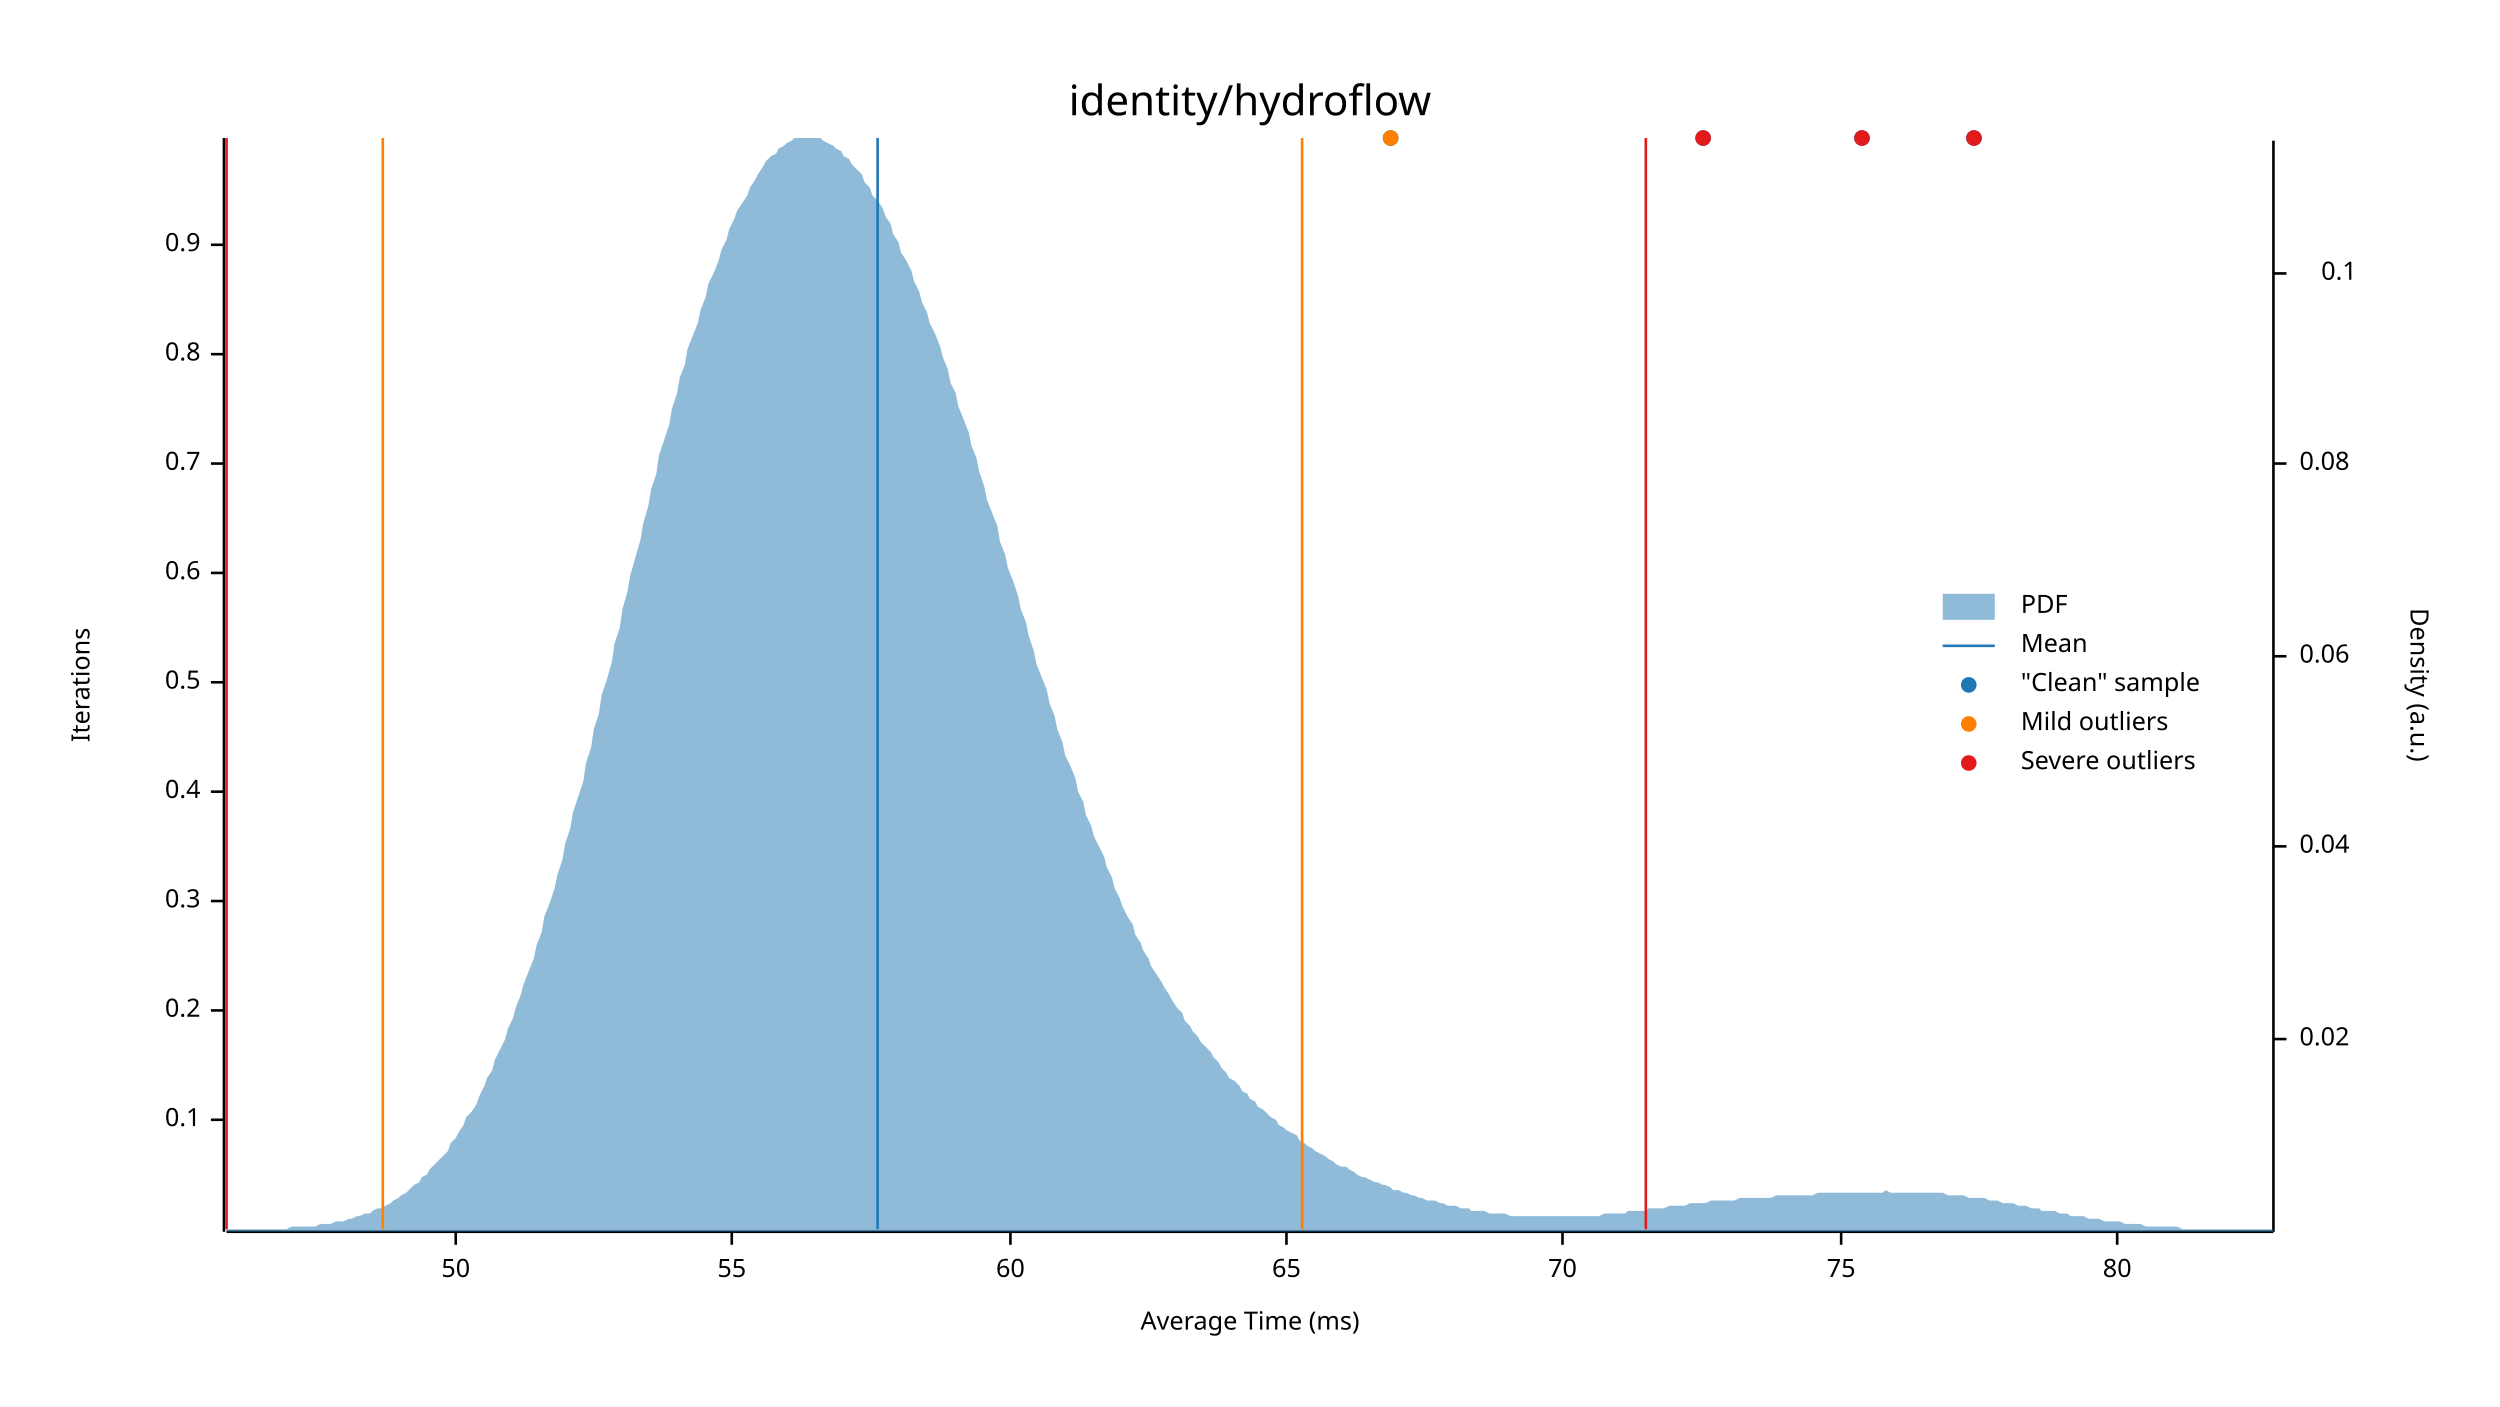
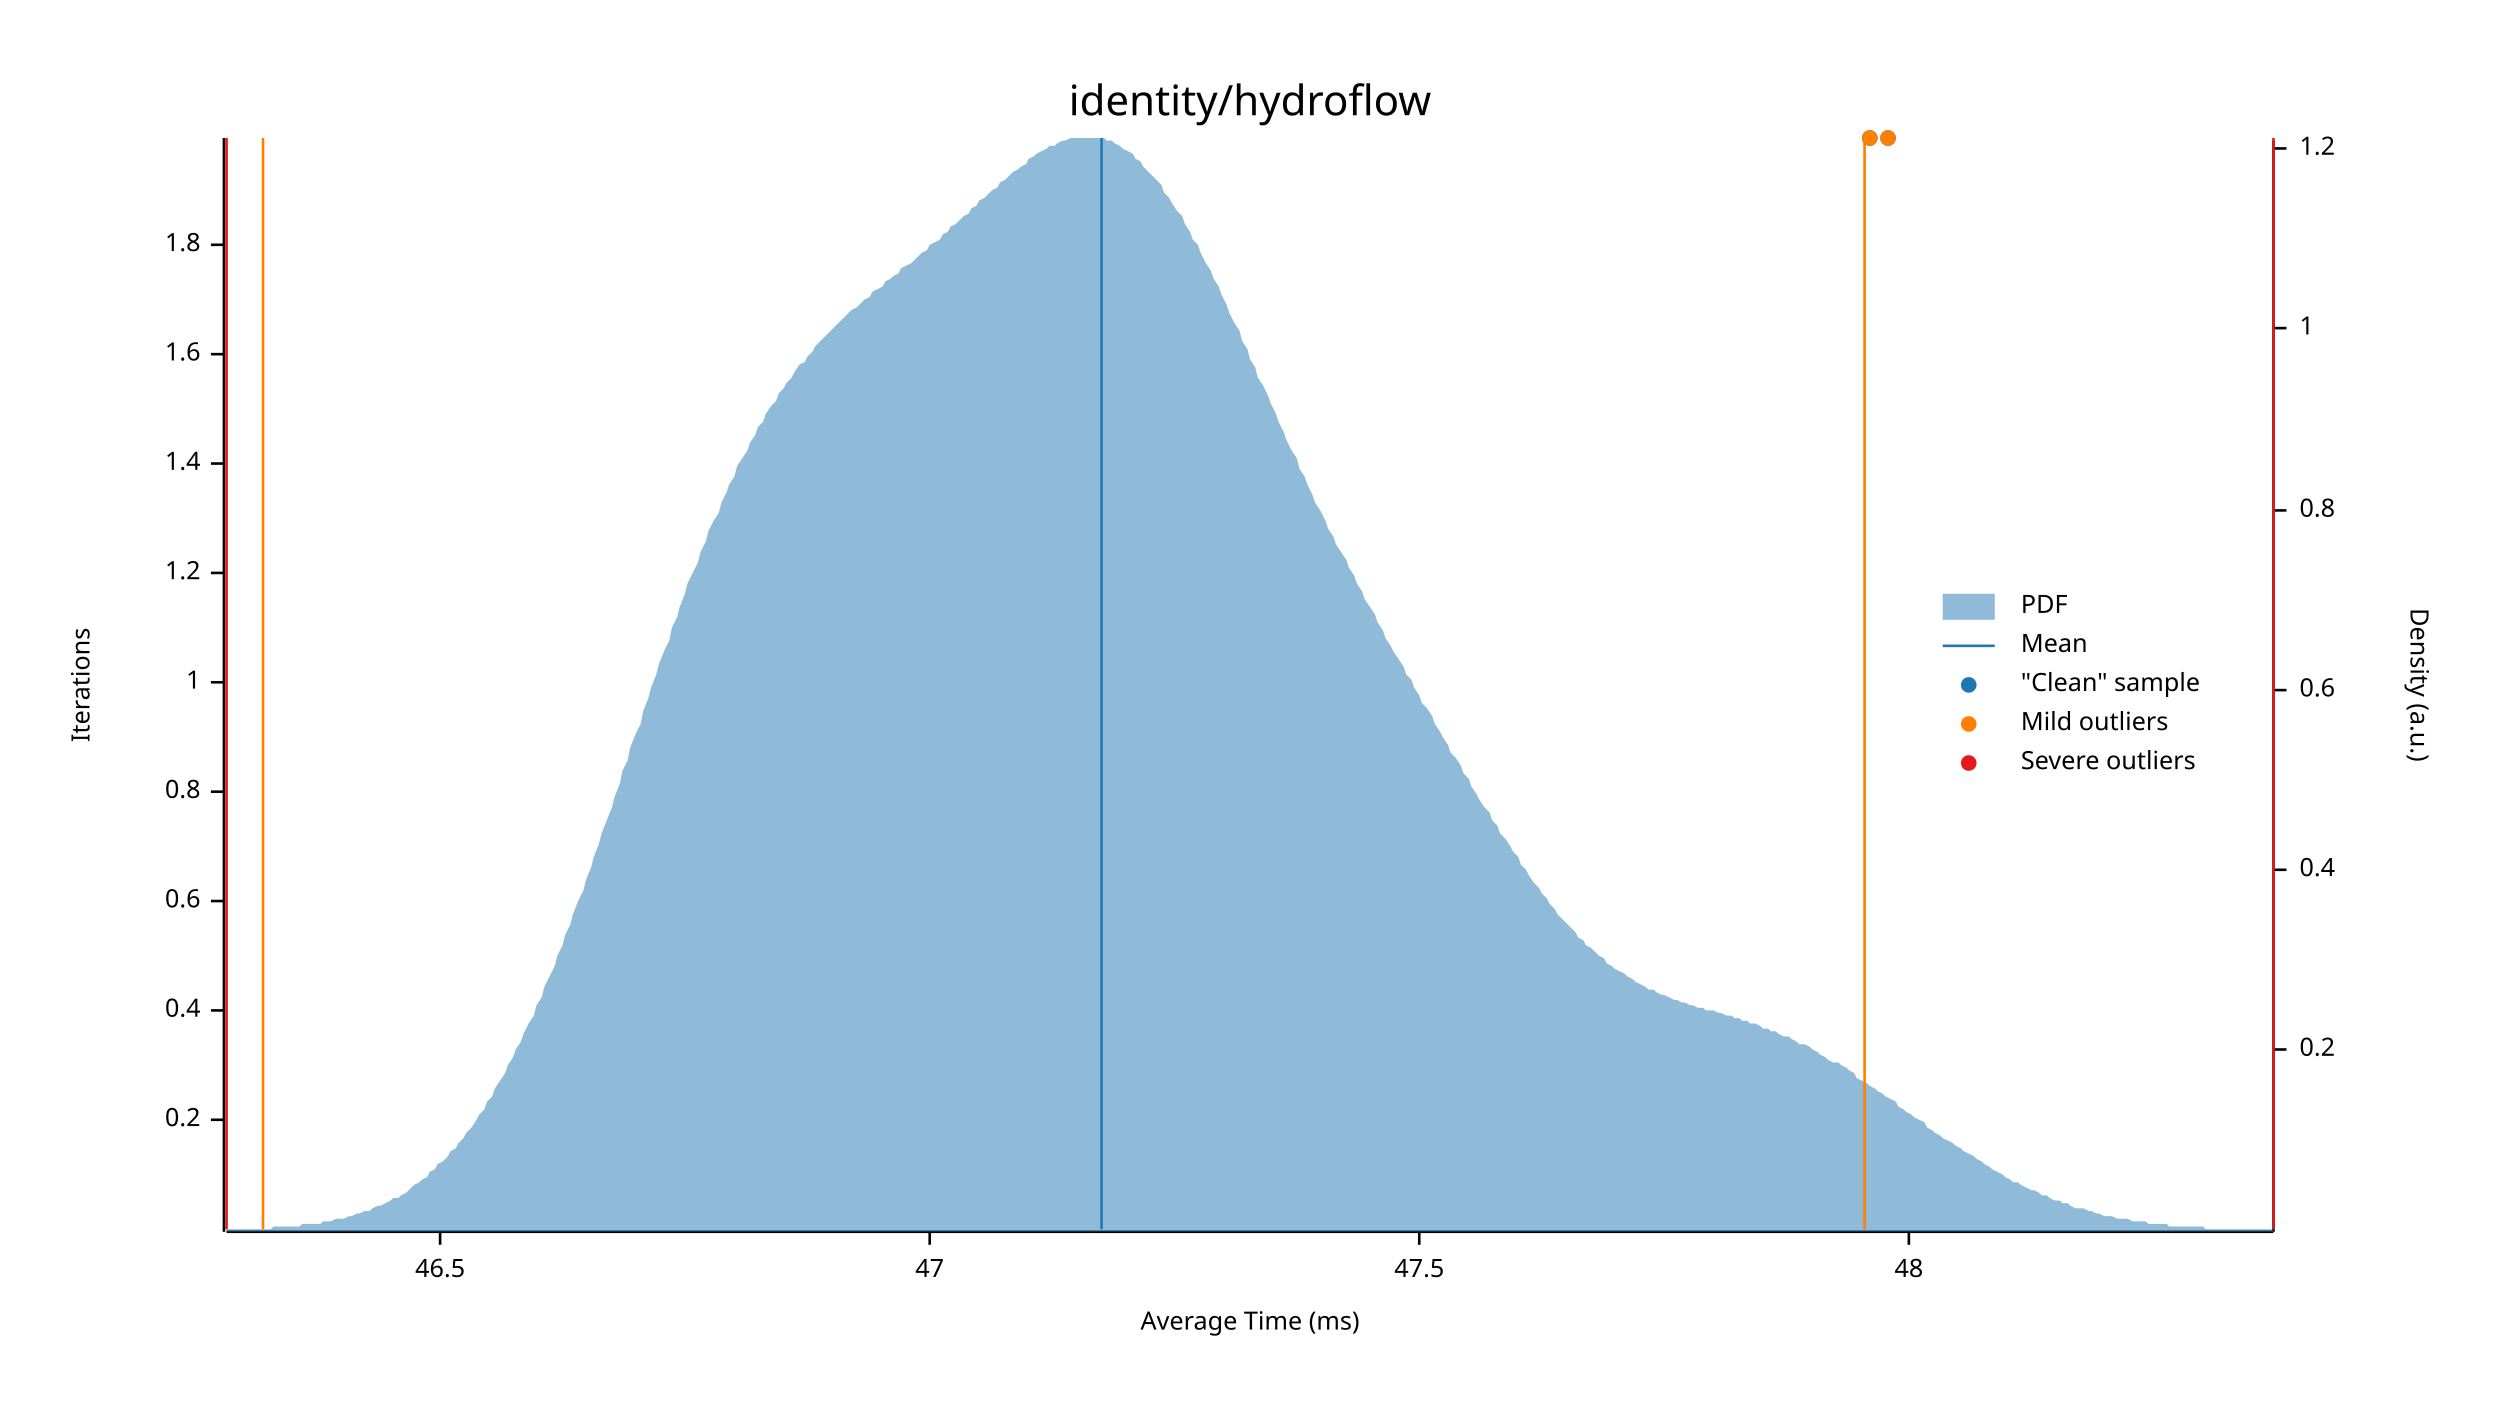
<svg xmlns="http://www.w3.org/2000/svg" width="960" height="540" viewBox="0 0 960 540">
  <text x="480" y="32" dy="0.76em" text-anchor="middle" font-family="sans-serif" font-size="16.129" opacity="1" fill="#000000">
identity/hydroflow
</text>
  <text x="27" y="263" dy="0.76em" text-anchor="middle" font-family="sans-serif" font-size="9.677" opacity="1" fill="#000000" transform="rotate(270, 27, 263)">
Iterations
</text>
  <text x="480" y="513" dy="-0.5ex" text-anchor="middle" font-family="sans-serif" font-size="9.677" opacity="1" fill="#000000">
Average Time (ms)
</text>
  <polyline fill="none" opacity="1" stroke="#000000" stroke-width="1" points="86,53 86,473 " />
  <text x="77" y="430" dy="0.5ex" text-anchor="end" font-family="sans-serif" font-size="9.677" opacity="1" fill="#000000">
- 0.1
+ 0.2
</text>
  <polyline fill="none" opacity="1" stroke="#000000" stroke-width="1" points="81,430 86,430 " />
  <text x="77" y="388" dy="0.5ex" text-anchor="end" font-family="sans-serif" font-size="9.677" opacity="1" fill="#000000">
- 0.2
+ 0.4
</text>
  <polyline fill="none" opacity="1" stroke="#000000" stroke-width="1" points="81,388 86,388 " />
  <text x="77" y="346" dy="0.5ex" text-anchor="end" font-family="sans-serif" font-size="9.677" opacity="1" fill="#000000">
- 0.3
+ 0.6
</text>
  <polyline fill="none" opacity="1" stroke="#000000" stroke-width="1" points="81,346 86,346 " />
  <text x="77" y="304" dy="0.5ex" text-anchor="end" font-family="sans-serif" font-size="9.677" opacity="1" fill="#000000">
- 0.4
+ 0.8
</text>
  <polyline fill="none" opacity="1" stroke="#000000" stroke-width="1" points="81,304 86,304 " />
  <text x="77" y="262" dy="0.5ex" text-anchor="end" font-family="sans-serif" font-size="9.677" opacity="1" fill="#000000">
- 0.5
+ 1
</text>
  <polyline fill="none" opacity="1" stroke="#000000" stroke-width="1" points="81,262 86,262 " />
  <text x="77" y="220" dy="0.5ex" text-anchor="end" font-family="sans-serif" font-size="9.677" opacity="1" fill="#000000">
- 0.6
+ 1.2
</text>
  <polyline fill="none" opacity="1" stroke="#000000" stroke-width="1" points="81,220 86,220 " />
  <text x="77" y="178" dy="0.5ex" text-anchor="end" font-family="sans-serif" font-size="9.677" opacity="1" fill="#000000">
- 0.7
+ 1.4
</text>
  <polyline fill="none" opacity="1" stroke="#000000" stroke-width="1" points="81,178 86,178 " />
  <text x="77" y="136" dy="0.5ex" text-anchor="end" font-family="sans-serif" font-size="9.677" opacity="1" fill="#000000">
- 0.8
+ 1.6
</text>
  <polyline fill="none" opacity="1" stroke="#000000" stroke-width="1" points="81,136 86,136 " />
  <text x="77" y="94" dy="0.5ex" text-anchor="end" font-family="sans-serif" font-size="9.677" opacity="1" fill="#000000">
- 0.9
+ 1.8
</text>
  <polyline fill="none" opacity="1" stroke="#000000" stroke-width="1" points="81,94 86,94 " />
  <polyline fill="none" opacity="1" stroke="#000000" stroke-width="1" points="87,473 873,473 " />
-   <text x="175" y="483" dy="0.76em" text-anchor="middle" font-family="sans-serif" font-size="9.677" opacity="1" fill="#000000">
- 50
+   <text x="169" y="483" dy="0.76em" text-anchor="middle" font-family="sans-serif" font-size="9.677" opacity="1" fill="#000000">
+ 46.5
</text>
-   <polyline fill="none" opacity="1" stroke="#000000" stroke-width="1" points="175,473 175,478 " />
-   <text x="281" y="483" dy="0.76em" text-anchor="middle" font-family="sans-serif" font-size="9.677" opacity="1" fill="#000000">
- 55
+   <polyline fill="none" opacity="1" stroke="#000000" stroke-width="1" points="169,473 169,478 " />
+   <text x="357" y="483" dy="0.76em" text-anchor="middle" font-family="sans-serif" font-size="9.677" opacity="1" fill="#000000">
+ 47
</text>
-   <polyline fill="none" opacity="1" stroke="#000000" stroke-width="1" points="281,473 281,478 " />
-   <text x="388" y="483" dy="0.76em" text-anchor="middle" font-family="sans-serif" font-size="9.677" opacity="1" fill="#000000">
- 60
+   <polyline fill="none" opacity="1" stroke="#000000" stroke-width="1" points="357,473 357,478 " />
+   <text x="545" y="483" dy="0.76em" text-anchor="middle" font-family="sans-serif" font-size="9.677" opacity="1" fill="#000000">
+ 47.5
</text>
-   <polyline fill="none" opacity="1" stroke="#000000" stroke-width="1" points="388,473 388,478 " />
-   <text x="494" y="483" dy="0.76em" text-anchor="middle" font-family="sans-serif" font-size="9.677" opacity="1" fill="#000000">
- 65
+   <polyline fill="none" opacity="1" stroke="#000000" stroke-width="1" points="545,473 545,478 " />
+   <text x="733" y="483" dy="0.76em" text-anchor="middle" font-family="sans-serif" font-size="9.677" opacity="1" fill="#000000">
+ 48
</text>
-   <polyline fill="none" opacity="1" stroke="#000000" stroke-width="1" points="494,473 494,478 " />
-   <text x="600" y="483" dy="0.76em" text-anchor="middle" font-family="sans-serif" font-size="9.677" opacity="1" fill="#000000">
- 70
- </text>
-   <polyline fill="none" opacity="1" stroke="#000000" stroke-width="1" points="600,473 600,478 " />
-   <text x="707" y="483" dy="0.76em" text-anchor="middle" font-family="sans-serif" font-size="9.677" opacity="1" fill="#000000">
- 75
- </text>
-   <polyline fill="none" opacity="1" stroke="#000000" stroke-width="1" points="707,473 707,478 " />
-   <text x="813" y="483" dy="0.76em" text-anchor="middle" font-family="sans-serif" font-size="9.677" opacity="1" fill="#000000">
- 80
- </text>
-   <polyline fill="none" opacity="1" stroke="#000000" stroke-width="1" points="813,473 813,478 " />
+   <polyline fill="none" opacity="1" stroke="#000000" stroke-width="1" points="733,473 733,478 " />
  <text x="933" y="263" dy="0.76em" text-anchor="middle" font-family="sans-serif" font-size="9.677" opacity="1" fill="#000000" transform="rotate(90, 933, 263)">
Density (a.u.)
</text>
  <polyline fill="none" opacity="1" stroke="#000000" stroke-width="1" points="873,54 873,473 " />
-   <text x="883" y="399" dy="0.5ex" text-anchor="start" font-family="sans-serif" font-size="9.677" opacity="1" fill="#000000">
- 0.02
+   <text x="883" y="403" dy="0.5ex" text-anchor="start" font-family="sans-serif" font-size="9.677" opacity="1" fill="#000000">
+ 0.2
</text>
-   <polyline fill="none" opacity="1" stroke="#000000" stroke-width="1" points="873,399 878,399 " />
-   <text x="883" y="325" dy="0.5ex" text-anchor="start" font-family="sans-serif" font-size="9.677" opacity="1" fill="#000000">
- 0.04
+   <polyline fill="none" opacity="1" stroke="#000000" stroke-width="1" points="873,403 878,403 " />
+   <text x="883" y="334" dy="0.5ex" text-anchor="start" font-family="sans-serif" font-size="9.677" opacity="1" fill="#000000">
+ 0.4
</text>
-   <polyline fill="none" opacity="1" stroke="#000000" stroke-width="1" points="873,325 878,325 " />
-   <text x="883" y="252" dy="0.5ex" text-anchor="start" font-family="sans-serif" font-size="9.677" opacity="1" fill="#000000">
- 0.06
+   <polyline fill="none" opacity="1" stroke="#000000" stroke-width="1" points="873,334 878,334 " />
+   <text x="883" y="265" dy="0.5ex" text-anchor="start" font-family="sans-serif" font-size="9.677" opacity="1" fill="#000000">
+ 0.6
</text>
-   <polyline fill="none" opacity="1" stroke="#000000" stroke-width="1" points="873,252 878,252 " />
-   <text x="883" y="178" dy="0.5ex" text-anchor="start" font-family="sans-serif" font-size="9.677" opacity="1" fill="#000000">
- 0.08
+   <polyline fill="none" opacity="1" stroke="#000000" stroke-width="1" points="873,265 878,265 " />
+   <text x="883" y="196" dy="0.5ex" text-anchor="start" font-family="sans-serif" font-size="9.677" opacity="1" fill="#000000">
+ 0.8
</text>
-   <polyline fill="none" opacity="1" stroke="#000000" stroke-width="1" points="873,178 878,178 " />
-   <text x="905" y="105" dy="0.5ex" text-anchor="end" font-family="sans-serif" font-size="9.677" opacity="1" fill="#000000">
- 0.1
+   <polyline fill="none" opacity="1" stroke="#000000" stroke-width="1" points="873,196 878,196 " />
+   <text x="883" y="126" dy="0.5ex" text-anchor="start" font-family="sans-serif" font-size="9.677" opacity="1" fill="#000000">
+ 1
</text>
-   <polyline fill="none" opacity="1" stroke="#000000" stroke-width="1" points="873,105 878,105 " />
-   <polygon opacity="0.5" fill="#1F78B4" points="87,472 88,472 90,472 91,472 93,472 94,472 96,472 98,472 99,472 101,472 102,472 104,472 105,472 107,472 109,472 110,472 112,471 113,471 115,471 116,471 118,471 120,471 121,471 123,470 124,470 126,470 127,470 129,469 131,469 132,469 134,468 135,468 137,467 138,467 140,466 142,466 143,465 145,464 146,464 148,463 150,462 151,461 153,460 154,459 156,458 157,457 159,455 161,454 162,452 164,451 165,449 167,447 168,446 170,444 172,442 173,439 175,437 176,435 178,432 179,429 181,427 183,424 184,421 186,417 187,414 189,411 190,407 192,403 194,399 195,395 197,391 198,387 200,382 201,378 203,373 205,368 206,363 208,358 209,352 211,347 213,341 214,336 216,330 217,324 219,318 220,312 222,306 224,300 225,293 227,287 228,280 230,274 231,267 233,261 235,254 236,247 238,241 239,234 241,227 242,221 244,214 246,207 247,201 249,194 250,188 252,182 253,175 255,169 257,163 258,157 260,151 261,145 263,140 264,134 266,129 268,124 269,119 271,114 272,109 274,105 276,100 277,96 279,92 280,88 282,84 283,81 285,78 287,75 288,72 290,69 291,67 293,64 294,62 296,60 298,59 299,57 301,56 302,55 304,54 305,53 307,53 309,53 310,53 312,53 313,53 315,53 316,54 318,55 320,56 321,57 323,58 324,60 326,61 327,63 329,65 331,67 332,70 334,72 335,75 337,77 339,80 340,83 342,86 343,90 345,93 346,97 348,100 350,104 351,108 353,112 354,116 356,120 357,124 359,128 361,133 362,137 364,142 365,147 367,151 368,156 370,161 372,166 373,171 375,176 376,181 378,187 379,192 381,197 383,202 384,208 386,213 387,218 389,223 391,229 392,234 394,239 395,244 397,250 398,255 400,260 402,265 403,270 405,275 406,280 408,285 409,290 411,294 413,299 414,304 416,308 417,313 419,317 420,321 422,325 424,329 425,333 427,337 428,341 430,345 431,348 433,352 435,355 436,359 438,362 439,365 441,368 442,371 444,374 446,377 447,379 449,382 450,384 452,387 454,389 455,392 457,394 458,396 460,398 461,400 463,402 465,404 466,406 468,408 469,410 471,412 472,414 474,415 476,417 477,419 479,420 480,422 482,423 483,425 485,426 487,428 488,429 490,430 491,432 493,433 494,434 496,435 498,436 499,438 501,439 502,440 504,441 505,442 507,443 509,444 510,445 512,446 513,447 515,448 517,448 518,449 520,450 521,451 523,452 524,452 526,453 528,454 529,454 531,455 532,455 534,456 535,457 537,457 539,458 540,458 542,459 543,459 545,460 546,460 548,461 550,461 551,461 553,462 554,462 556,463 557,463 559,463 561,464 562,464 564,464 565,465 567,465 568,465 570,465 572,466 573,466 575,466 576,466 578,466 580,467 581,467 583,467 584,467 586,467 587,467 589,467 591,467 592,467 594,467 595,467 597,467 598,467 600,467 602,467 603,467 605,467 606,467 608,467 609,467 611,467 613,467 614,467 616,466 617,466 619,466 620,466 622,466 624,466 625,465 627,465 628,465 630,465 632,465 633,464 635,464 636,464 638,464 639,464 641,463 643,463 644,463 646,463 647,463 649,462 650,462 652,462 654,462 655,462 657,461 658,461 660,461 661,461 663,461 665,461 666,461 668,460 669,460 671,460 672,460 674,460 676,460 677,460 679,460 680,460 682,459 683,459 685,459 687,459 688,459 690,459 691,459 693,459 695,459 696,459 698,458 699,458 701,458 702,458 704,458 706,458 707,458 709,458 710,458 712,458 713,458 715,458 717,458 718,458 720,458 721,458 723,458 724,457 726,458 728,458 729,458 731,458 732,458 734,458 735,458 737,458 739,458 740,458 742,458 743,458 745,458 746,458 748,459 750,459 751,459 753,459 754,459 756,460 758,460 759,460 761,460 762,460 764,461 765,461 767,461 769,462 770,462 772,462 773,462 775,463 776,463 778,463 780,464 781,464 783,464 784,465 786,465 787,465 789,465 791,466 792,466 794,466 795,467 797,467 798,467 800,467 802,468 803,468 805,468 806,468 808,469 809,469 811,469 813,469 814,469 816,470 817,470 819,470 821,470 822,470 824,471 825,471 827,471 828,471 830,471 832,471 833,471 835,471 836,471 838,472 839,472 841,472 843,472 844,472 846,472 847,472 849,472 850,472 852,472 854,472 855,472 857,472 858,472 860,472 861,472 863,472 865,472 866,472 868,472 869,472 871,472 873,472 873,473 87,473 " />
-   <polyline fill="none" opacity="1" stroke="#1F78B4" stroke-width="1" points="337,472 337,53 " />
-   <polyline fill="none" opacity="1" stroke="#FF7F00" stroke-width="1" points="147,472 147,53 " />
-   <polyline fill="none" opacity="1" stroke="#FF7F00" stroke-width="1" points="500,472 500,53 " />
+   <polyline fill="none" opacity="1" stroke="#000000" stroke-width="1" points="873,126 878,126 " />
+   <text x="883" y="57" dy="0.5ex" text-anchor="start" font-family="sans-serif" font-size="9.677" opacity="1" fill="#000000">
+ 1.2
+ </text>
+   <polyline fill="none" opacity="1" stroke="#000000" stroke-width="1" points="873,57 878,57 " />
+   <polygon opacity="0.5" fill="#1F78B4" points="87,472 88,472 90,472 91,472 93,472 94,472 96,472 98,472 99,472 101,472 102,472 104,472 105,471 107,471 109,471 110,471 112,471 113,471 115,471 116,470 118,470 120,470 121,470 123,470 124,469 126,469 127,469 129,468 131,468 132,468 134,467 135,467 137,466 138,466 140,465 142,465 143,464 145,463 146,463 148,462 150,461 151,460 153,460 154,459 156,458 157,457 159,455 161,454 162,453 164,452 165,450 167,449 168,447 170,446 172,444 173,442 175,441 176,439 178,437 179,435 181,433 183,430 184,428 186,426 187,423 189,421 190,418 192,415 194,412 195,409 197,406 198,403 200,400 201,397 203,393 205,390 206,386 208,383 209,379 211,375 213,371 214,367 216,363 217,359 219,355 220,351 222,346 224,342 225,338 227,333 228,329 230,324 231,320 233,315 235,310 236,306 238,301 239,296 241,292 242,287 244,282 246,278 247,273 249,268 250,264 252,259 253,255 255,250 257,246 258,241 260,237 261,233 263,228 264,224 266,220 268,216 269,212 271,208 272,204 274,200 276,197 277,193 279,189 280,186 282,183 283,179 285,176 287,173 288,170 290,167 291,164 293,162 294,159 296,156 298,154 299,151 301,149 302,147 304,145 305,143 307,140 309,139 310,137 312,135 313,133 315,131 316,130 318,128 320,126 321,125 323,123 324,122 326,120 327,119 329,118 331,116 332,115 334,114 335,112 337,111 339,110 340,108 342,107 343,106 345,105 346,103 348,102 350,101 351,100 353,98 354,97 356,96 357,94 359,93 361,92 362,90 364,89 365,87 367,86 368,85 370,83 372,82 373,80 375,79 376,77 378,76 379,75 381,73 383,72 384,70 386,69 387,68 389,66 391,65 392,64 394,63 395,61 397,60 398,59 400,58 402,57 403,56 405,56 406,55 408,54 409,54 411,53 413,53 414,53 416,53 417,53 419,53 420,53 422,53 424,53 425,54 427,54 428,55 430,56 431,57 433,58 435,59 436,61 438,62 439,64 441,66 442,67 444,69 446,71 447,74 449,76 450,78 452,81 454,83 455,86 457,89 458,92 460,94 461,97 463,101 465,104 466,107 468,110 469,113 471,117 472,120 474,124 476,127 477,131 479,134 480,138 482,141 483,145 485,148 487,152 488,155 490,159 491,162 493,166 494,169 496,173 498,176 499,180 501,183 502,186 504,190 505,193 507,196 509,200 510,203 512,206 513,209 515,212 517,215 518,218 520,221 521,224 523,227 524,230 526,233 528,236 529,239 531,242 532,245 534,248 535,250 537,253 539,256 540,259 542,261 543,264 545,267 546,270 548,272 550,275 551,278 553,281 554,283 556,286 557,289 559,291 561,294 562,297 564,299 565,302 567,305 568,307 570,310 572,312 573,315 575,317 576,320 578,322 580,325 581,327 583,329 584,332 586,334 587,336 589,339 591,341 592,343 594,345 595,347 597,349 598,351 600,353 602,355 603,356 605,358 606,360 608,361 609,363 611,364 613,366 614,367 616,368 617,370 619,371 620,372 622,373 624,374 625,375 627,376 628,377 630,378 632,379 633,380 635,380 636,381 638,382 639,382 641,383 643,384 644,384 646,385 647,385 649,386 650,386 652,387 654,387 655,388 657,388 658,388 660,389 661,389 663,390 665,390 666,391 668,391 669,392 671,392 672,393 674,393 676,394 677,395 679,395 680,396 682,396 683,397 685,398 687,398 688,399 690,400 691,401 693,401 695,402 696,403 698,404 699,405 701,406 702,407 704,408 706,408 707,409 709,410 710,411 712,412 713,414 715,415 717,416 718,417 720,418 721,419 723,420 724,421 726,422 728,423 729,425 731,426 732,427 734,428 735,429 737,430 739,431 740,433 742,434 743,435 745,436 746,437 748,438 750,439 751,440 753,441 754,442 756,443 758,444 759,445 761,446 762,447 764,448 765,449 767,450 769,451 770,452 772,453 773,454 775,454 776,455 778,456 780,457 781,457 783,458 784,459 786,459 787,460 789,461 791,461 792,462 794,462 795,463 797,464 798,464 800,464 802,465 803,465 805,466 806,466 808,467 809,467 811,467 813,468 814,468 816,468 817,468 819,469 821,469 822,469 824,469 825,470 827,470 828,470 830,470 832,470 833,471 835,471 836,471 838,471 839,471 841,471 843,471 844,471 846,471 847,472 849,472 850,472 852,472 854,472 855,472 857,472 858,472 860,472 861,472 863,472 865,472 866,472 868,472 869,472 871,472 873,472 873,473 87,473 " />
+   <polyline fill="none" opacity="1" stroke="#1F78B4" stroke-width="1" points="423,472 423,53 " />
+   <polyline fill="none" opacity="1" stroke="#FF7F00" stroke-width="1" points="101,472 101,53 " />
+   <polyline fill="none" opacity="1" stroke="#FF7F00" stroke-width="1" points="716,472 716,53 " />
  <polyline fill="none" opacity="1" stroke="#E31A1C" stroke-width="1" points="87,472 87,53 " />
-   <polyline fill="none" opacity="1" stroke="#E31A1C" stroke-width="1" points="632,472 632,53 " />
-   <circle cx="654" cy="53" r="3" opacity="1" fill="#1F78B4" stroke="none" stroke-width="1" />
-   <circle cx="715" cy="53" r="3" opacity="1" fill="#1F78B4" stroke="none" stroke-width="1" />
-   <circle cx="534" cy="53" r="3" opacity="1" fill="#1F78B4" stroke="none" stroke-width="1" />
-   <circle cx="758" cy="53" r="3" opacity="1" fill="#1F78B4" stroke="none" stroke-width="1" />
-   <circle cx="534" cy="53" r="3" opacity="1" fill="#FF7F00" stroke="none" stroke-width="1" />
-   <circle cx="654" cy="53" r="3" opacity="1" fill="#E31A1C" stroke="none" stroke-width="1" />
-   <circle cx="715" cy="53" r="3" opacity="1" fill="#E31A1C" stroke="none" stroke-width="1" />
-   <circle cx="758" cy="53" r="3" opacity="1" fill="#E31A1C" stroke="none" stroke-width="1" />
+   <polyline fill="none" opacity="1" stroke="#E31A1C" stroke-width="1" points="873,472 873,53 " />
+   <circle cx="718" cy="53" r="3" opacity="1" fill="#1F78B4" stroke="none" stroke-width="1" />
+   <circle cx="725" cy="53" r="3" opacity="1" fill="#1F78B4" stroke="none" stroke-width="1" />
+   <circle cx="718" cy="53" r="3" opacity="1" fill="#FF7F00" stroke="none" stroke-width="1" />
+   <circle cx="725" cy="53" r="3" opacity="1" fill="#FF7F00" stroke="none" stroke-width="1" />
  <text x="776" y="228" dy="0.76em" text-anchor="start" font-family="sans-serif" font-size="9.677" opacity="1" fill="#000000">
PDF
</text>
  <text x="776" y="243" dy="0.76em" text-anchor="start" font-family="sans-serif" font-size="9.677" opacity="1" fill="#000000">
Mean
</text>
  <text x="776" y="258" dy="0.76em" text-anchor="start" font-family="sans-serif" font-size="9.677" opacity="1" fill="#000000">
"Clean" sample
</text>
  <text x="776" y="273" dy="0.76em" text-anchor="start" font-family="sans-serif" font-size="9.677" opacity="1" fill="#000000">
Mild outliers
</text>
  <text x="776" y="288" dy="0.76em" text-anchor="start" font-family="sans-serif" font-size="9.677" opacity="1" fill="#000000">
Severe outliers
</text>
  <rect x="746" y="228" width="20" height="10" opacity="0.5" fill="#1F78B4" stroke="none" />
  <polyline fill="none" opacity="1" stroke="#1F78B4" stroke-width="1" points="746,248 766,248 " />
  <circle cx="756" cy="263" r="3" opacity="1" fill="#1F78B4" stroke="none" stroke-width="1" />
  <circle cx="756" cy="278" r="3" opacity="1" fill="#FF7F00" stroke="none" stroke-width="1" />
  <circle cx="756" cy="293" r="3" opacity="1" fill="#E31A1C" stroke="none" stroke-width="1" />
</svg>
